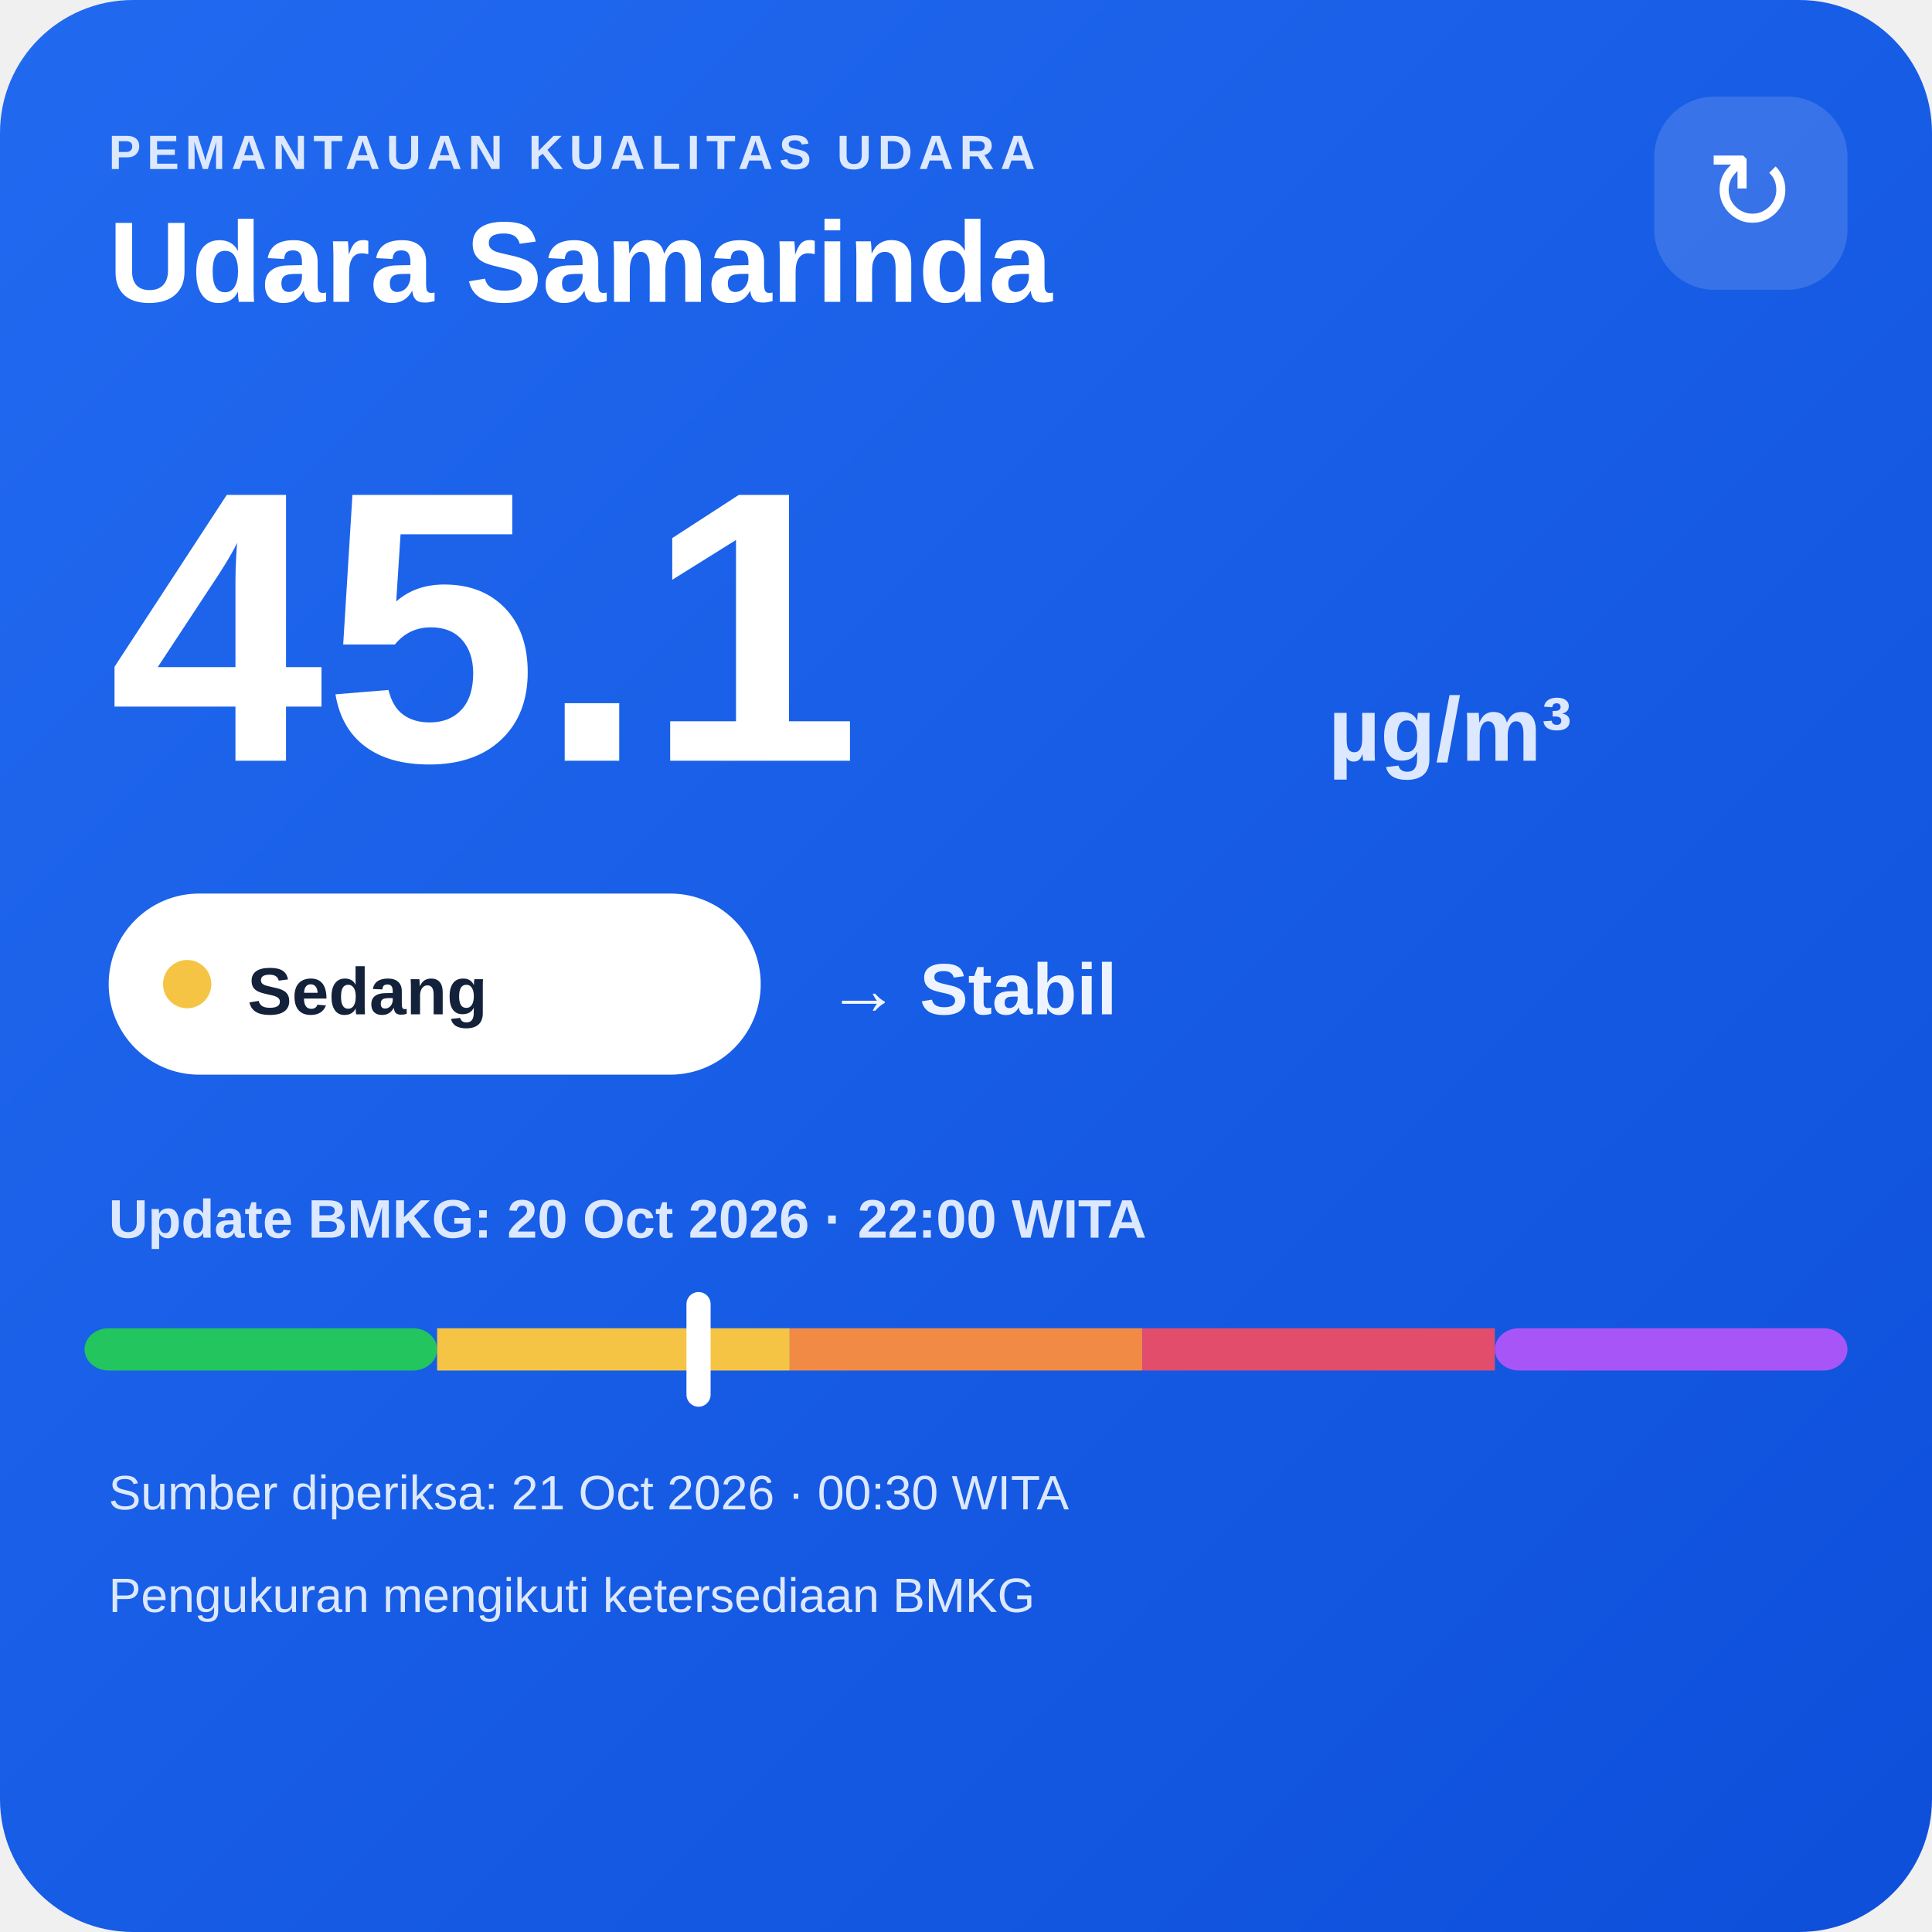
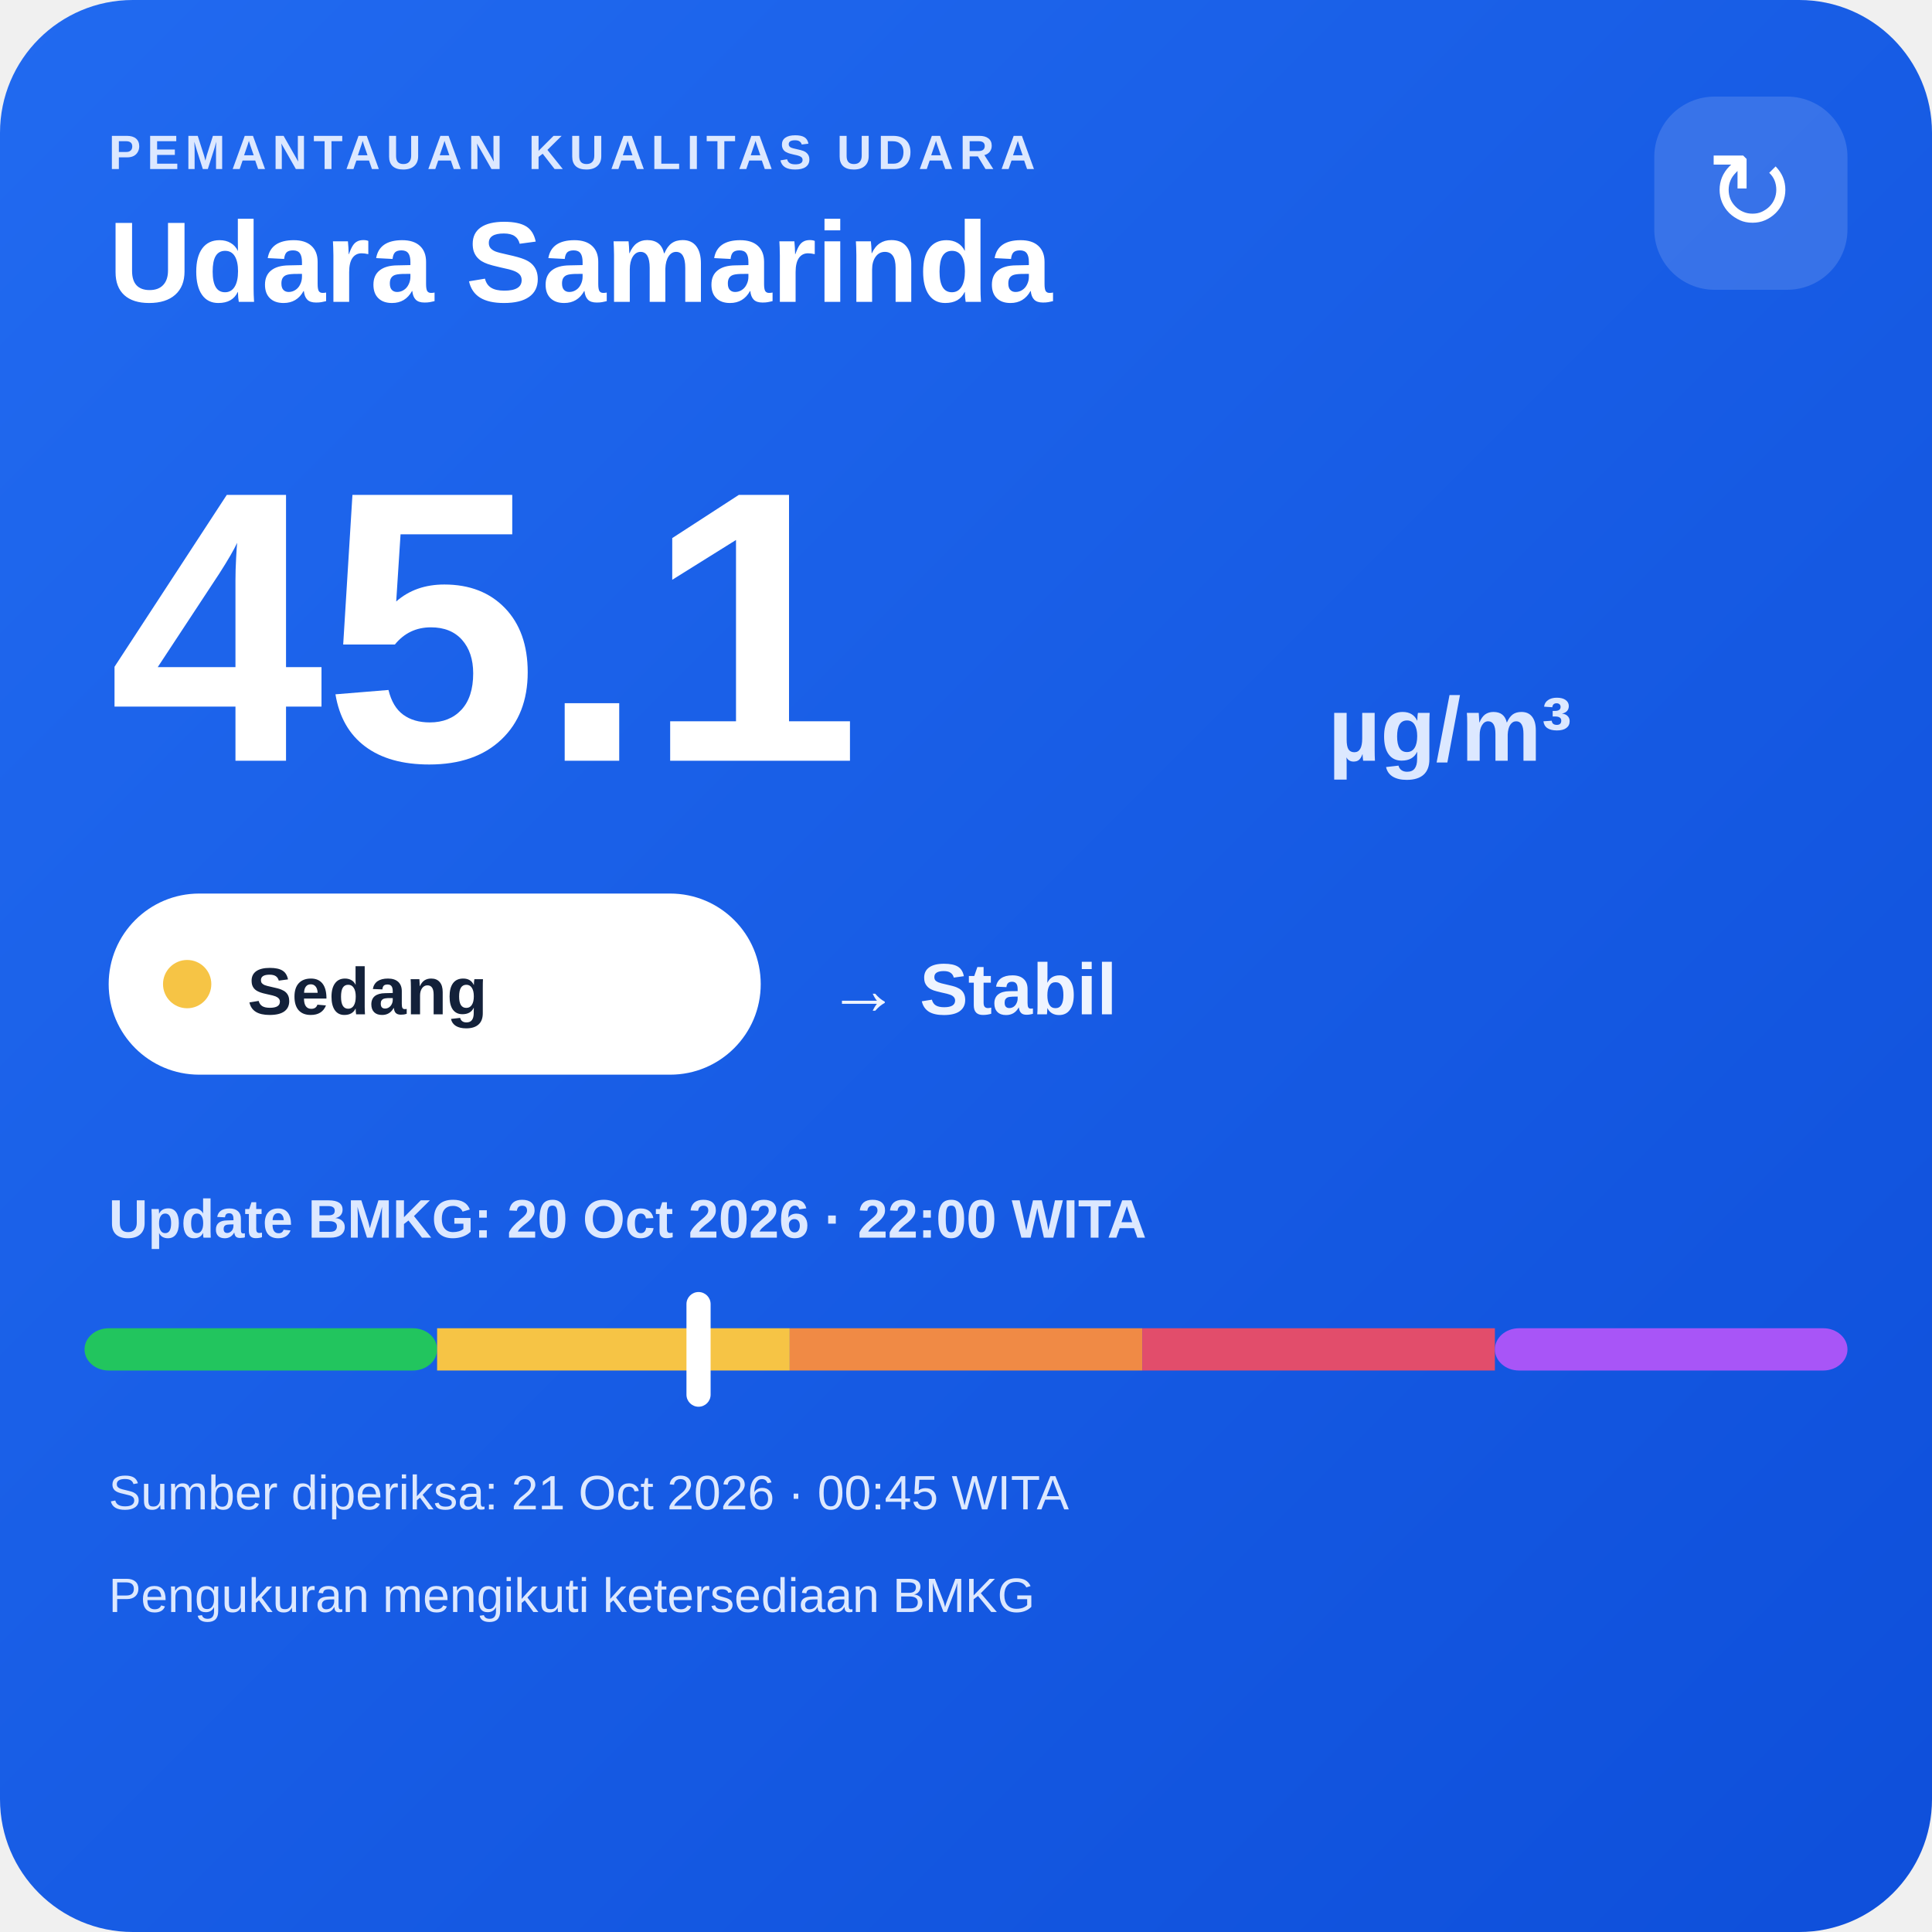
<svg xmlns="http://www.w3.org/2000/svg" width="320" height="320" viewBox="0 0 320 320">
  <defs>
    <linearGradient id="bg" x1="0" y1="0" x2="1" y2="1">
      <stop offset="0" stop-color="#216af0" />
      <stop offset="1" stop-color="#0e4fda" />
    </linearGradient>
  </defs>
  <rect width="320" height="320" rx="22" fill="url(#bg)" />
  <text x="18" y="28" fill="#dce8ff" font-family="Arial,sans-serif" font-size="8" font-weight="700" letter-spacing="1">PEMANTAUAN KUALITAS UDARA</text>
  <text x="18" y="50" fill="#ffffff" font-family="Arial,sans-serif" font-size="19" font-weight="700">Udara Samarinda</text>
  <rect x="274" y="16" width="32" height="32" rx="10" fill="#ffffff" fill-opacity=".14" />
  <text x="290" y="38" text-anchor="middle" fill="#ffffff" font-family="Arial,sans-serif" font-size="18">↻</text>
  <text x="18" y="126" fill="#ffffff" font-family="Arial,sans-serif" font-size="64" font-weight="800">45.1</text>
  <text x="220" y="126" fill="#dce8ff" font-family="Arial,sans-serif" font-size="15" font-weight="700">µg/m³</text>
  <rect x="18" y="148" width="108" height="30" rx="15" fill="#ffffff" />
  <circle cx="31" cy="163" r="4" fill="#f6c445" />
  <text x="41" y="168" fill="#13213a" font-family="Arial,sans-serif" font-size="11" font-weight="700">Sedang</text>
  <text x="137" y="168" fill="#eef4ff" font-family="Arial,sans-serif" font-size="12" font-weight="700">→ Stabil</text>
  <text x="18" y="205" fill="#dce8ff" font-family="Arial,sans-serif" font-size="9" font-weight="700">Update BMKG: 20 Oct 2026 · 22:00 WITA</text>
  <rect x="14" y="220" width="58.4" height="7" rx="4" fill="#22c55e" />
  <rect x="72.4" y="220" width="58.4" height="7" fill="#f6c445" />
  <rect x="130.8" y="220" width="58.4" height="7" fill="#f08a45" />
  <rect x="189.2" y="220" width="58.4" height="7" fill="#e24d6b" />
  <rect x="247.6" y="220" width="58.4" height="7" rx="4" fill="#a855f7" />
  <rect x="113.7" y="214" width="4" height="19" rx="2" fill="#ffffff" />
-   <text x="18" y="250" fill="#dce8ff" font-family="Arial,sans-serif" font-size="8">Sumber diperiksa: 21 Oct 2026 · 00:30 WITA</text>
+   <text x="18" y="250" fill="#dce8ff" font-family="Arial,sans-serif" font-size="8">Sumber diperiksa: 21 Oct 2026 · 00:45 WITA</text>
  <text x="18" y="267" fill="#dce8ff" font-family="Arial,sans-serif" font-size="8">Pengukuran mengikuti ketersediaan BMKG</text>
</svg>
